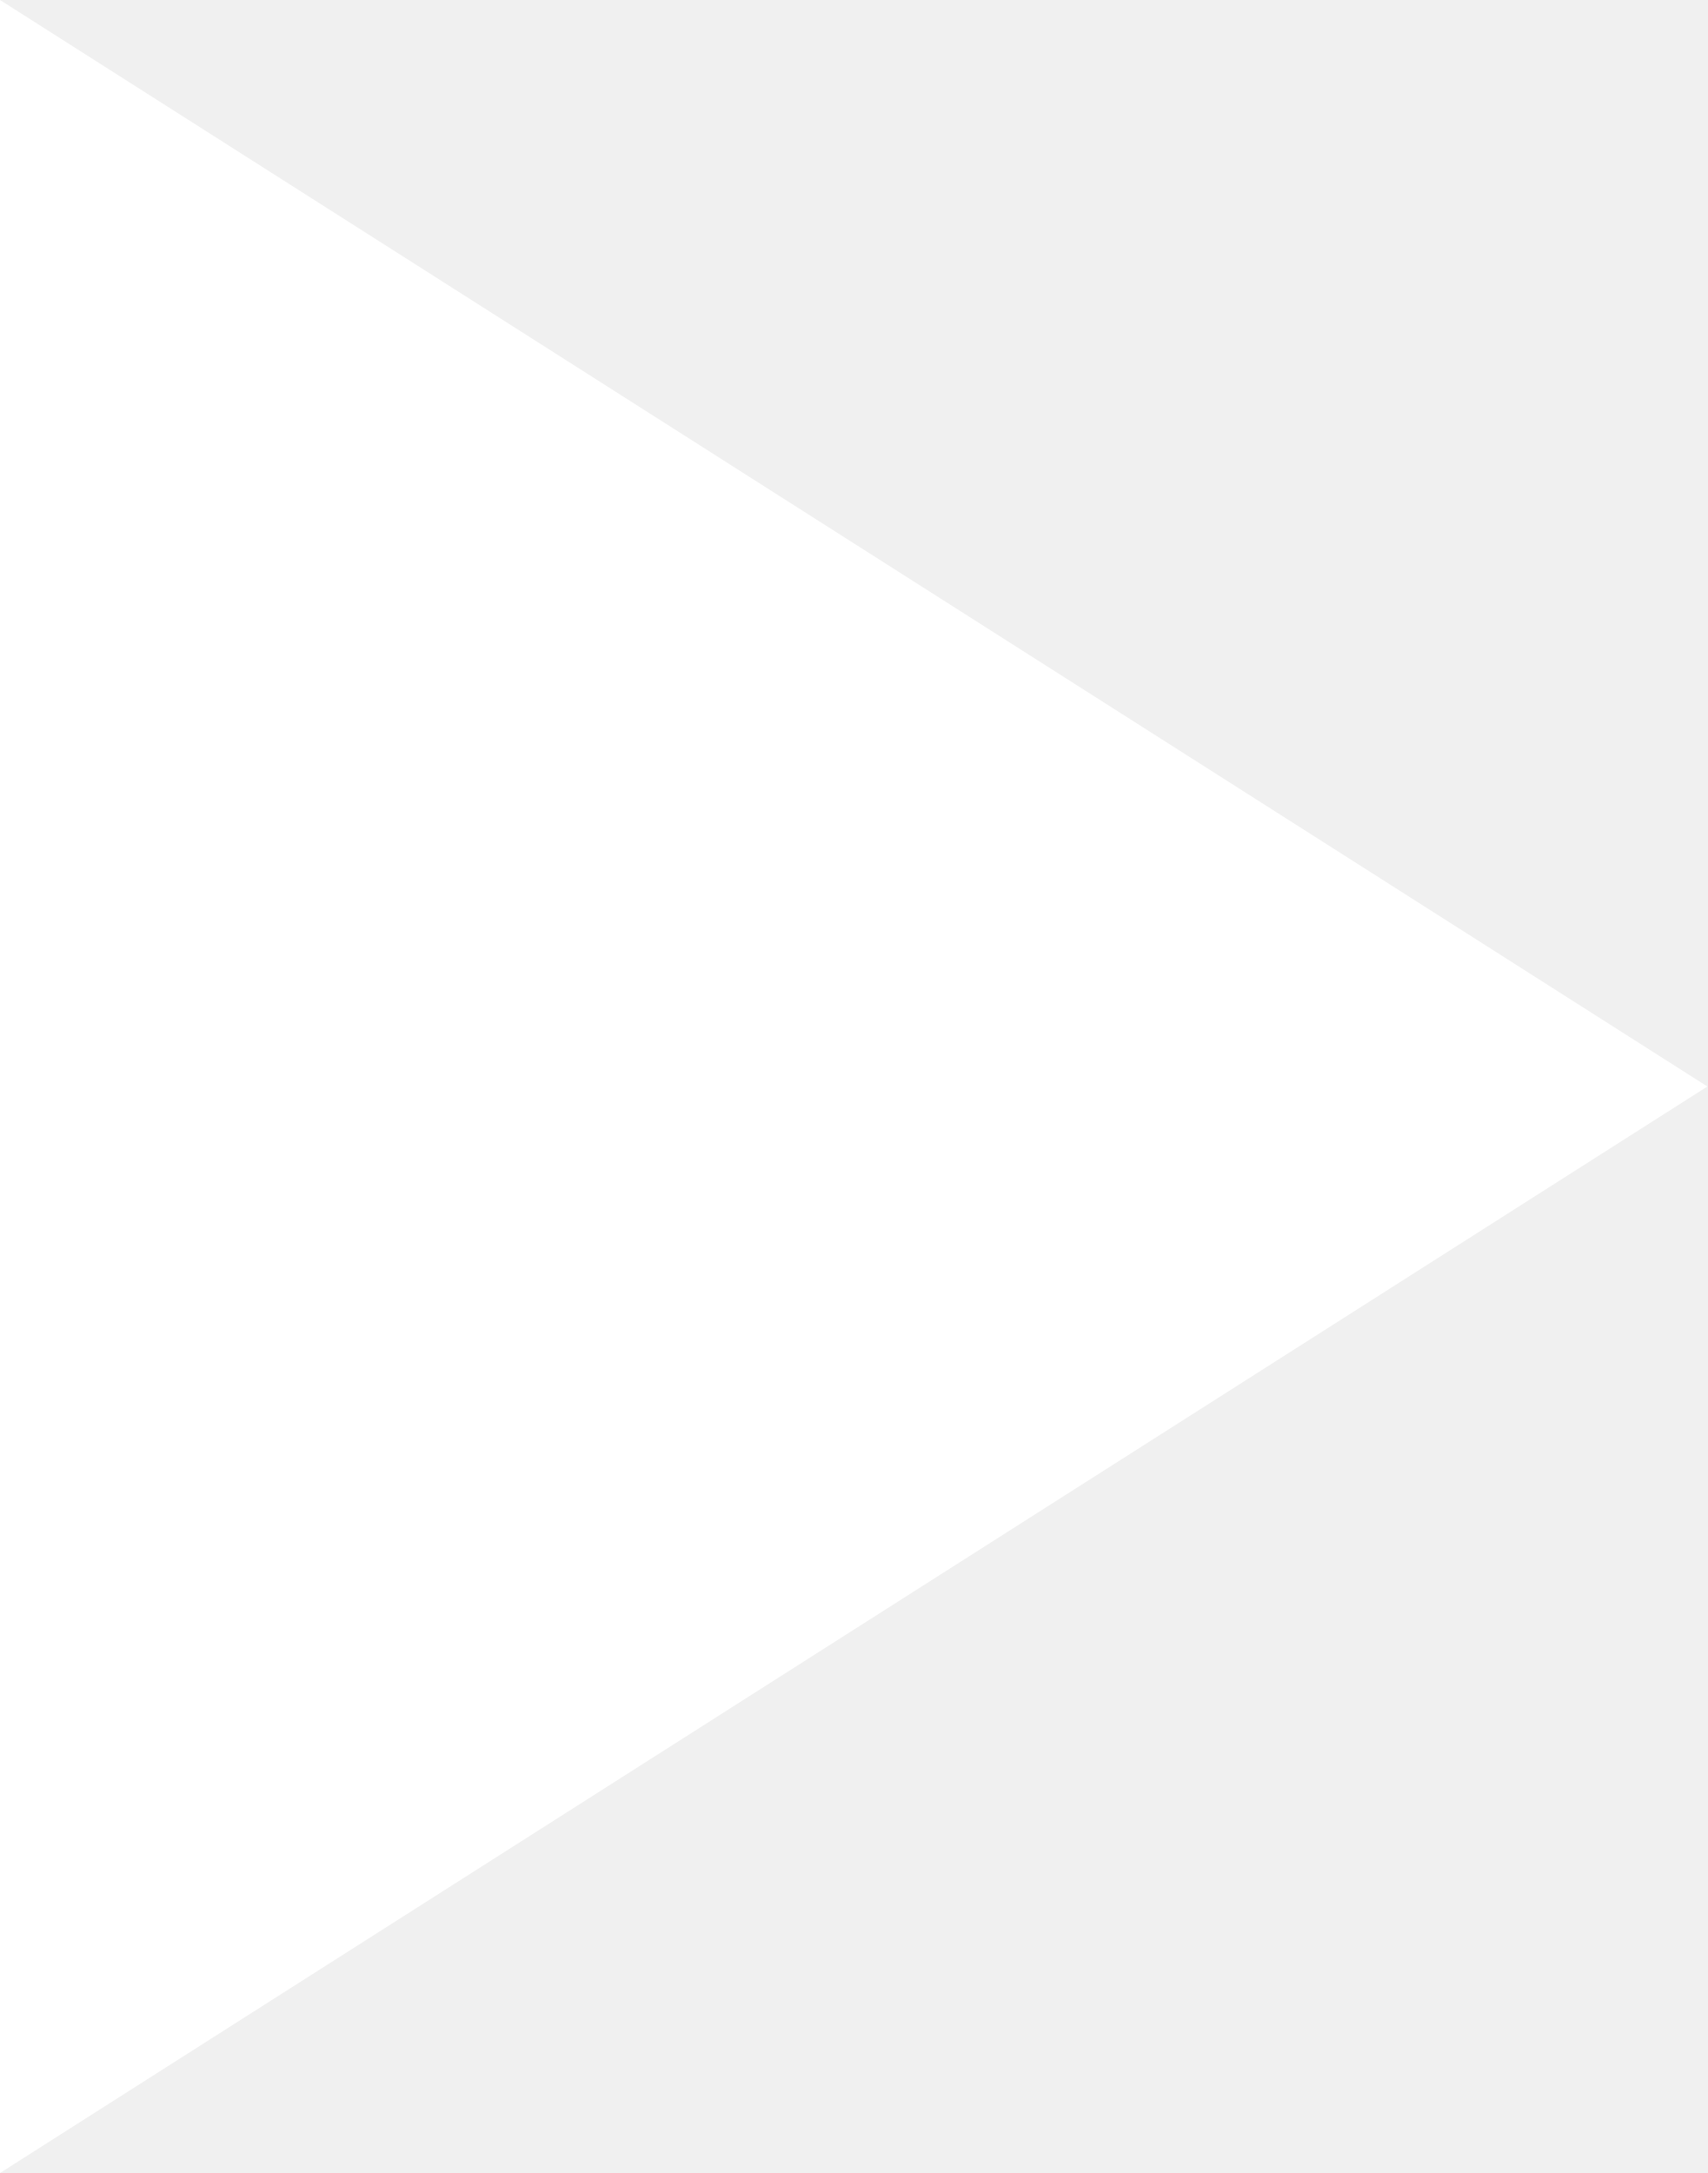
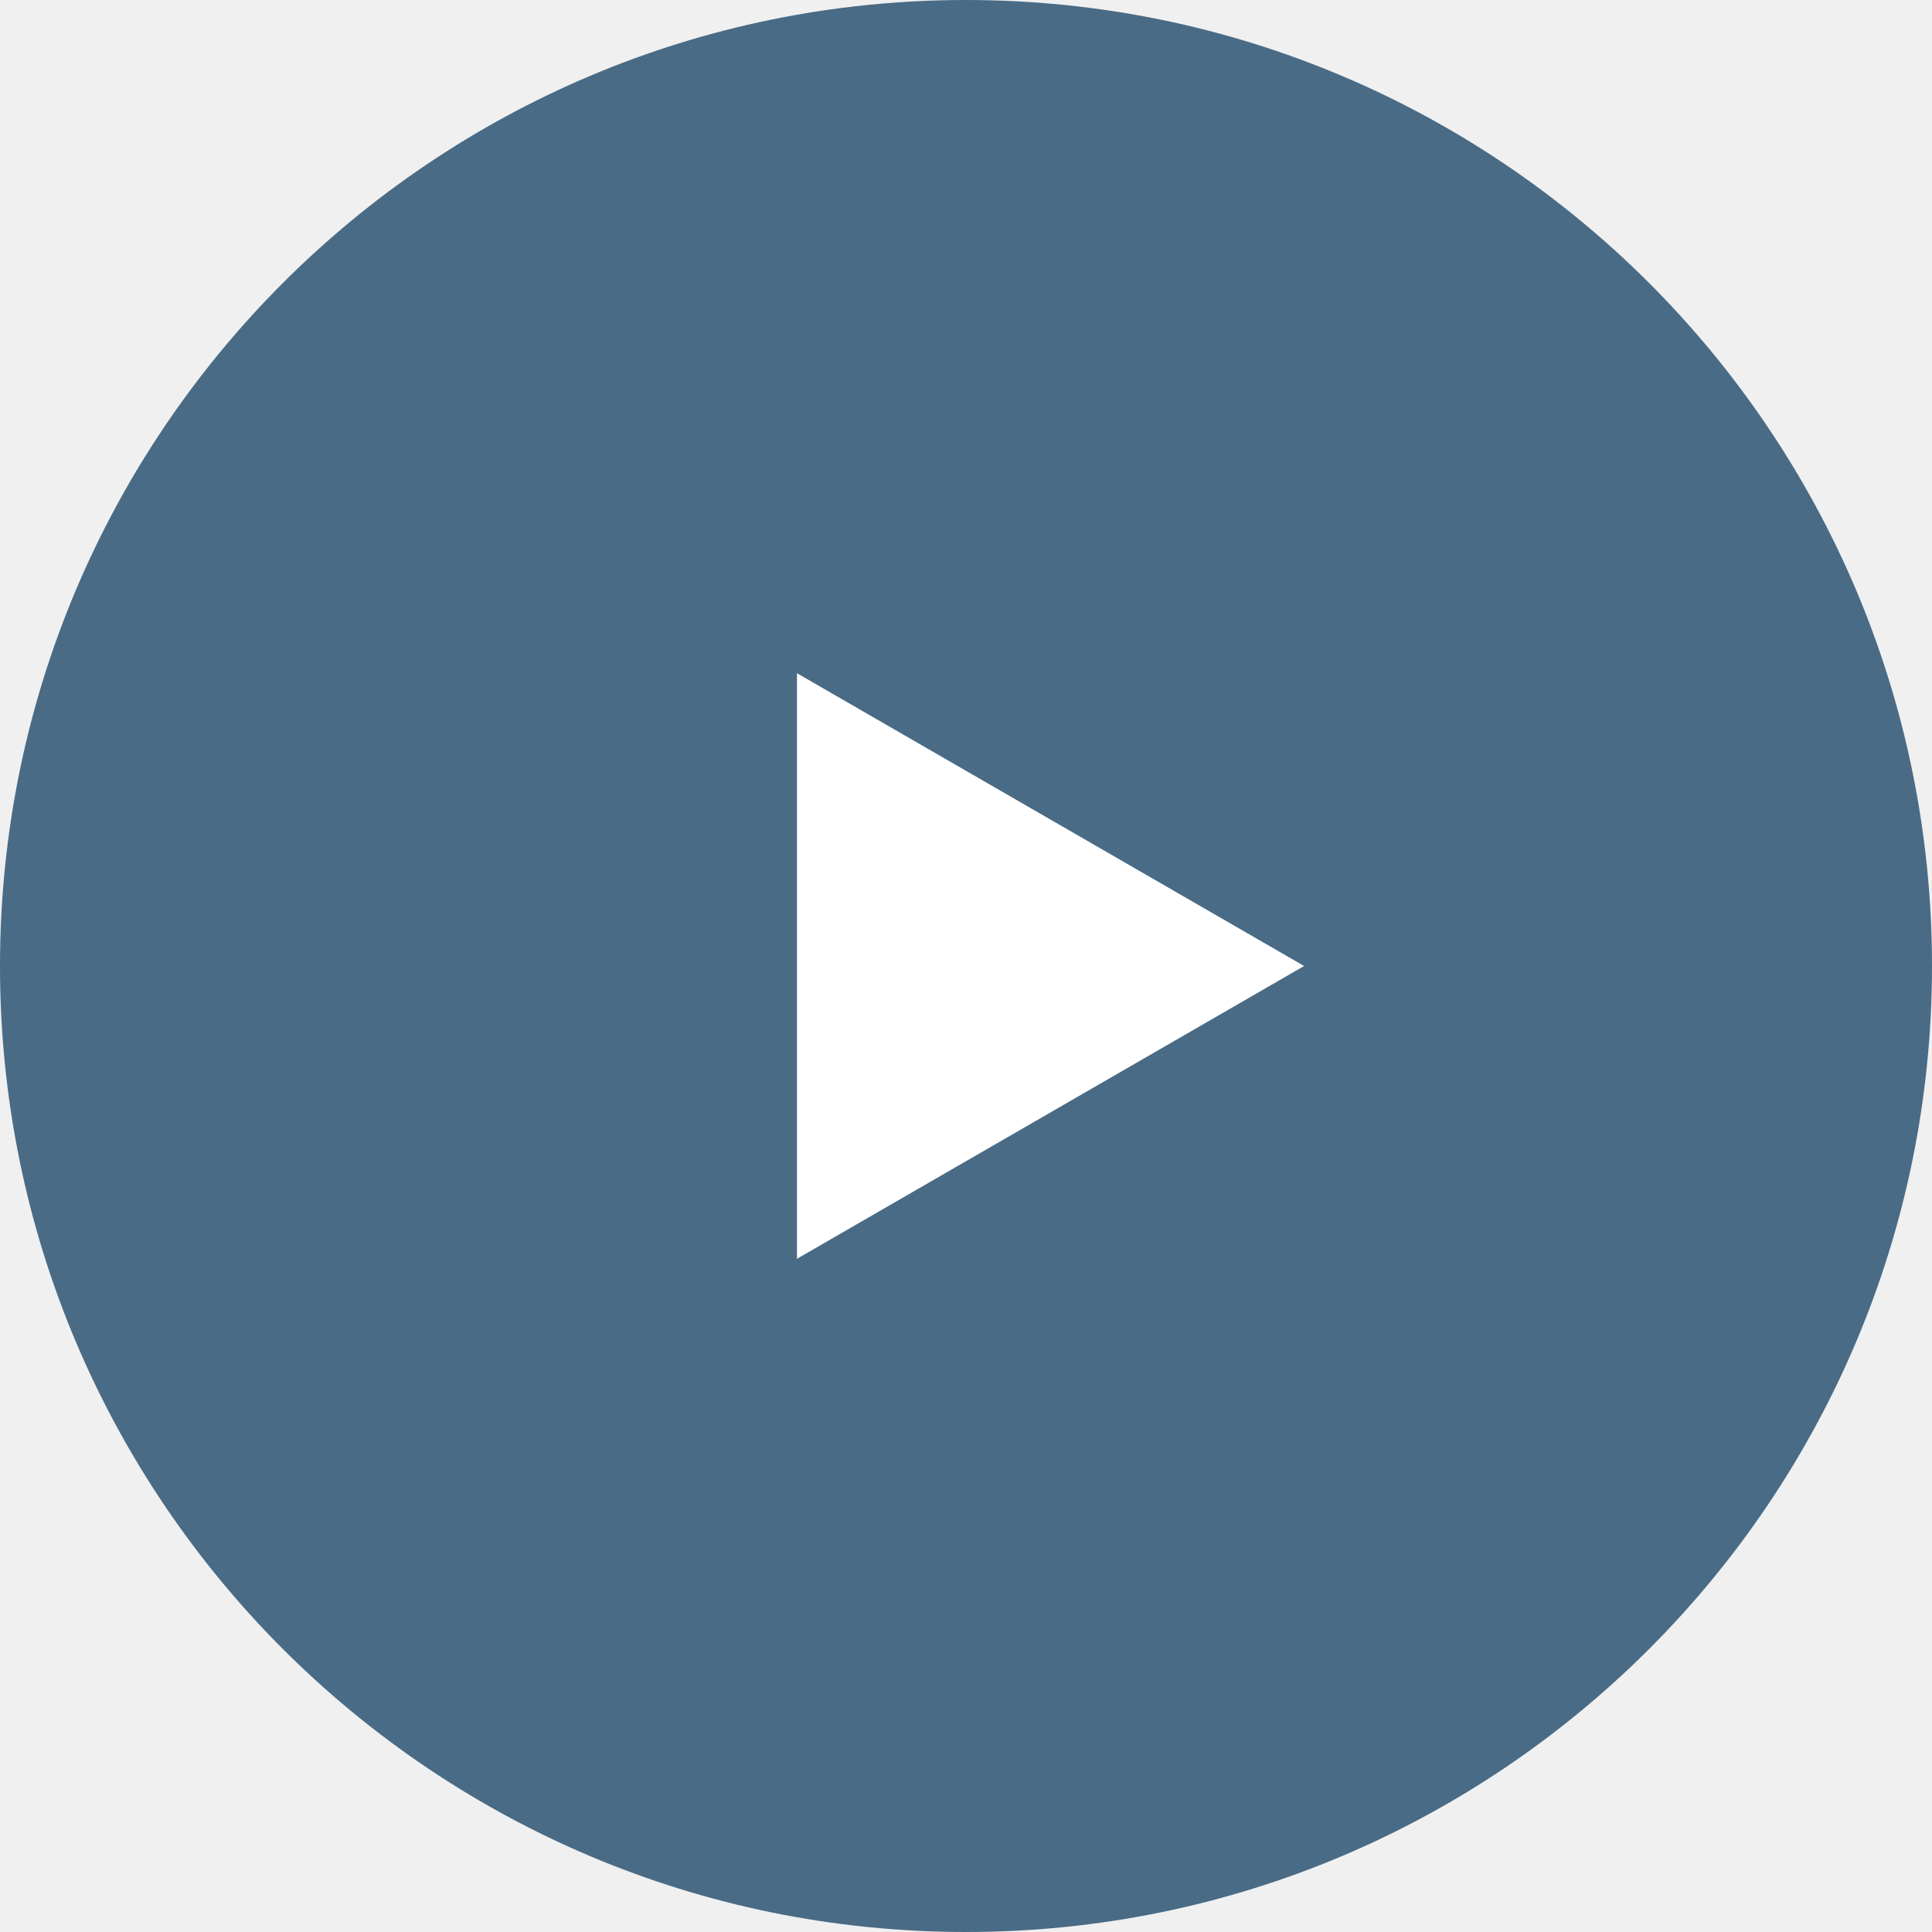
- <svg xmlns="http://www.w3.org/2000/svg" width="11" height="14" viewBox="0 0 11 14" fill="none">
-   <path d="M0 14V0L11 7L0 14Z" fill="white" />
+ <svg xmlns="http://www.w3.org/2000/svg" width="40" height="40" viewBox="0 0 40 40" fill="none">
+   <circle cx="20" cy="20" r="20" fill="#496B86" />
+   <path d="M27 20L16.5 26.062V13.938L27 20Z" fill="white" />
</svg>
